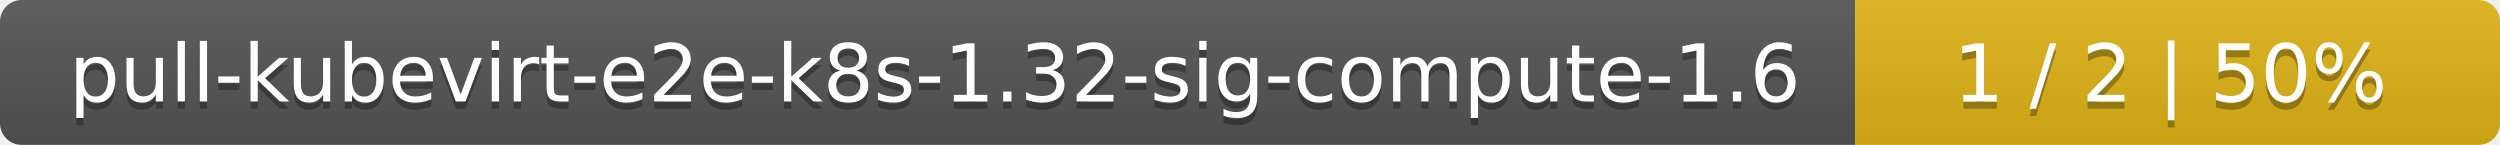
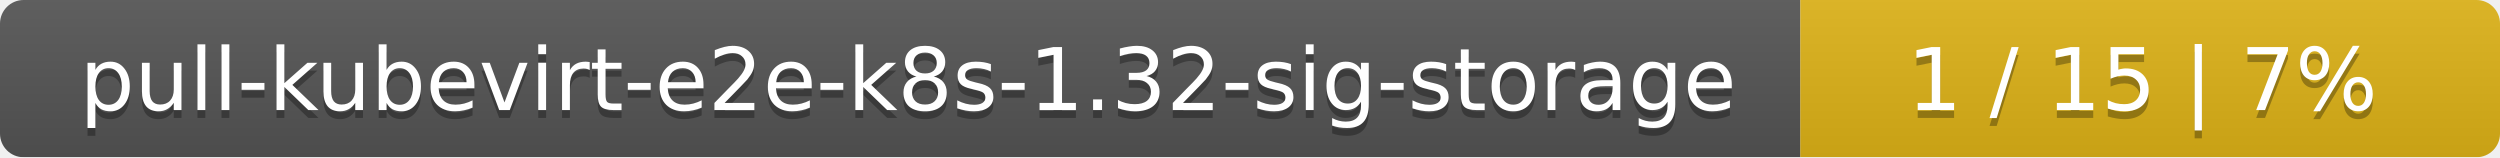
- <svg xmlns="http://www.w3.org/2000/svg" width="345" height="20">
+ <svg xmlns="http://www.w3.org/2000/svg" width="318" height="20">
  <linearGradient id="smooth" x2="0" y2="100%">
    <stop offset="0" stop-color="#bbb" stop-opacity=".1" />
    <stop offset="1" stop-opacity=".1" />
  </linearGradient>
  <mask id="round">
-     <rect width="345" height="20" rx="3" fill="#fff" />
+     <rect width="318" height="20" rx="3" fill="#fff" />
  </mask>
  <g mask="url(#round)">
-     <rect width="256" height="20" fill="#555" />
-     <rect x="256" width="89" height="20" fill="#dfb317" />
-     <rect width="345" height="20" fill="url(#smooth)" />
+     <rect width="229" height="20" fill="#555" />
+     <rect x="229" width="89" height="20" fill="#dfb317" />
+     <rect width="318" height="20" fill="url(#smooth)" />
  </g>
  <g fill="#fff" text-anchor="middle" font-family="DejaVu Sans,Verdana,Geneva,sans-serif" font-size="11">
-     <text x="129" y="15" fill="#010101" fill-opacity=".3">pull-kubevirt-e2e-k8s-1.32-sig-compute-1.6</text>
-     <text x="129" y="14">pull-kubevirt-e2e-k8s-1.32-sig-compute-1.6</text>
-     <text x="299.5" y="15" fill="#010101" fill-opacity=".3">1 / 2    |    50%</text>
-     <text x="299.5" y="14">1 / 2    |    50%</text>
+     <text x="115.5" y="15" fill="#010101" fill-opacity=".3">pull-kubevirt-e2e-k8s-1.32-sig-storage</text>
+     <text x="115.5" y="14">pull-kubevirt-e2e-k8s-1.32-sig-storage</text>
+     <text x="272.5" y="15" fill="#010101" fill-opacity=".3">1 / 15    |    7%</text>
+     <text x="272.5" y="14">1 / 15    |    7%</text>
  </g>
</svg>
